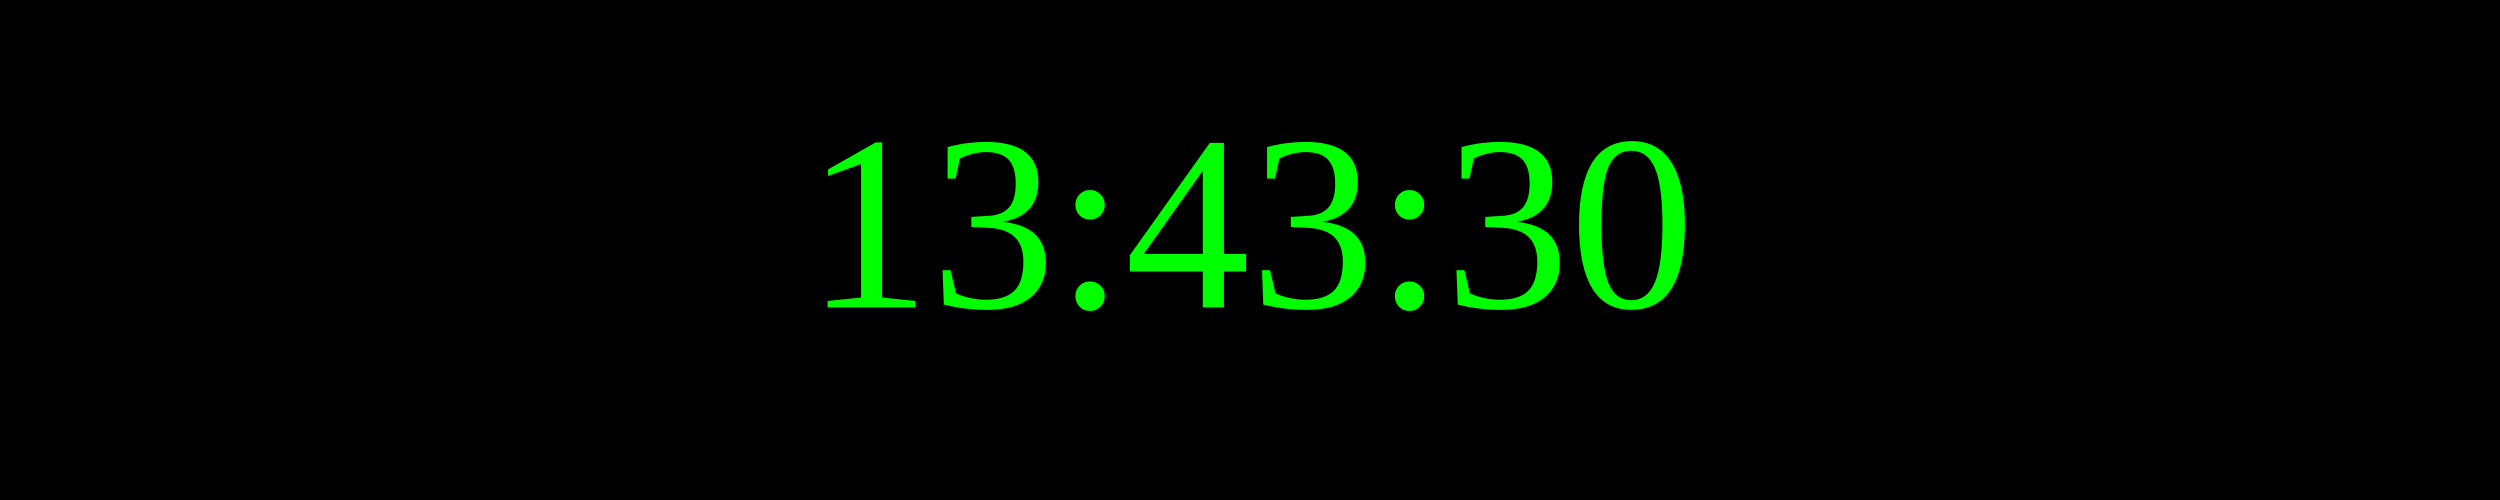
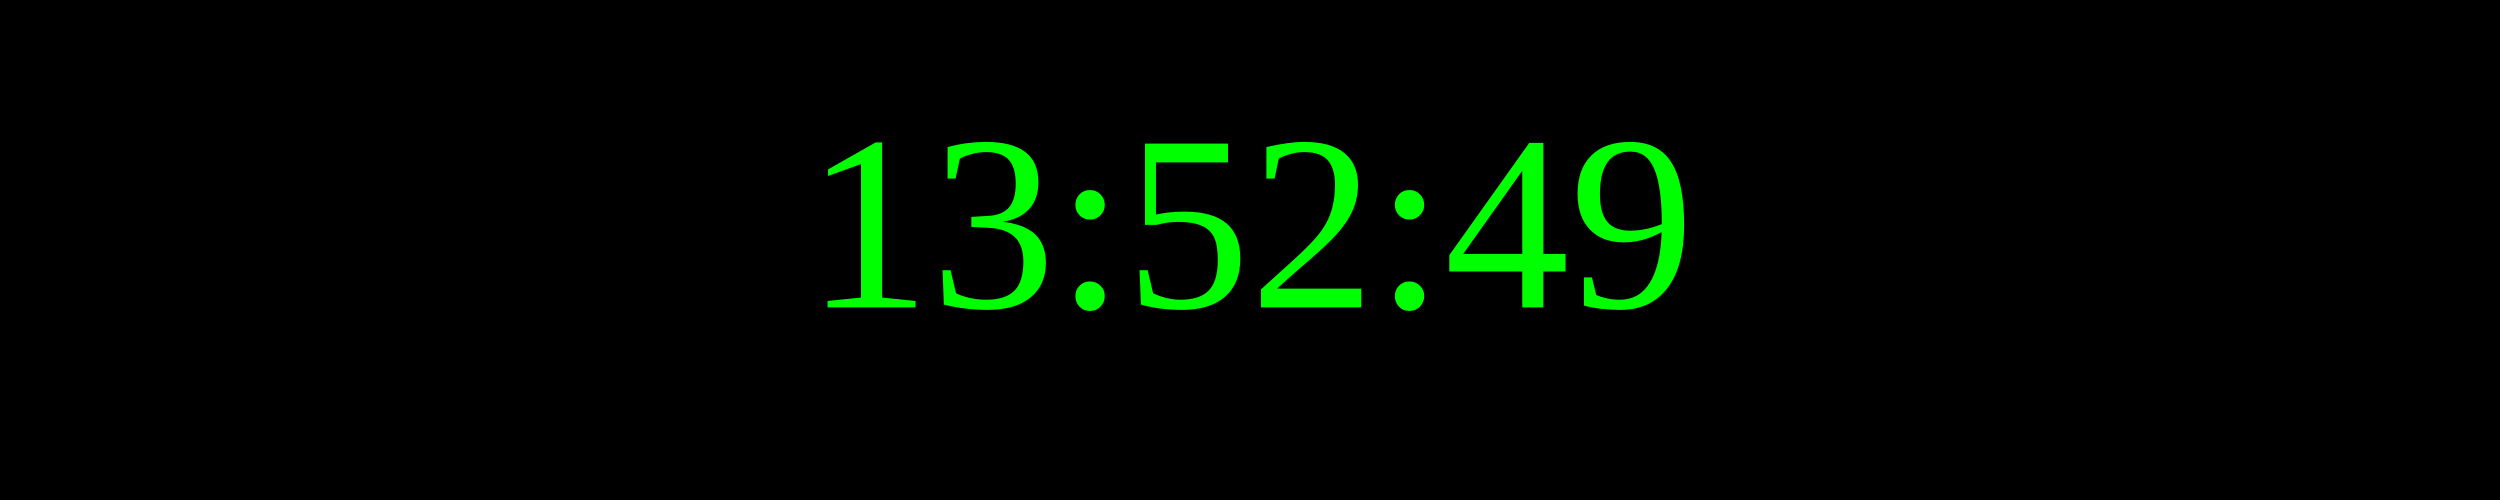
<svg xmlns="http://www.w3.org/2000/svg" width="250" height="50">
  <rect width="100%" height="100%" fill="black" />
  <text x="50%" y="50%" font-size="25" fill="lime" text-anchor="middle" dominant-baseline="middle">
- 13:43:30
+ 13:52:49
</text>
</svg>
